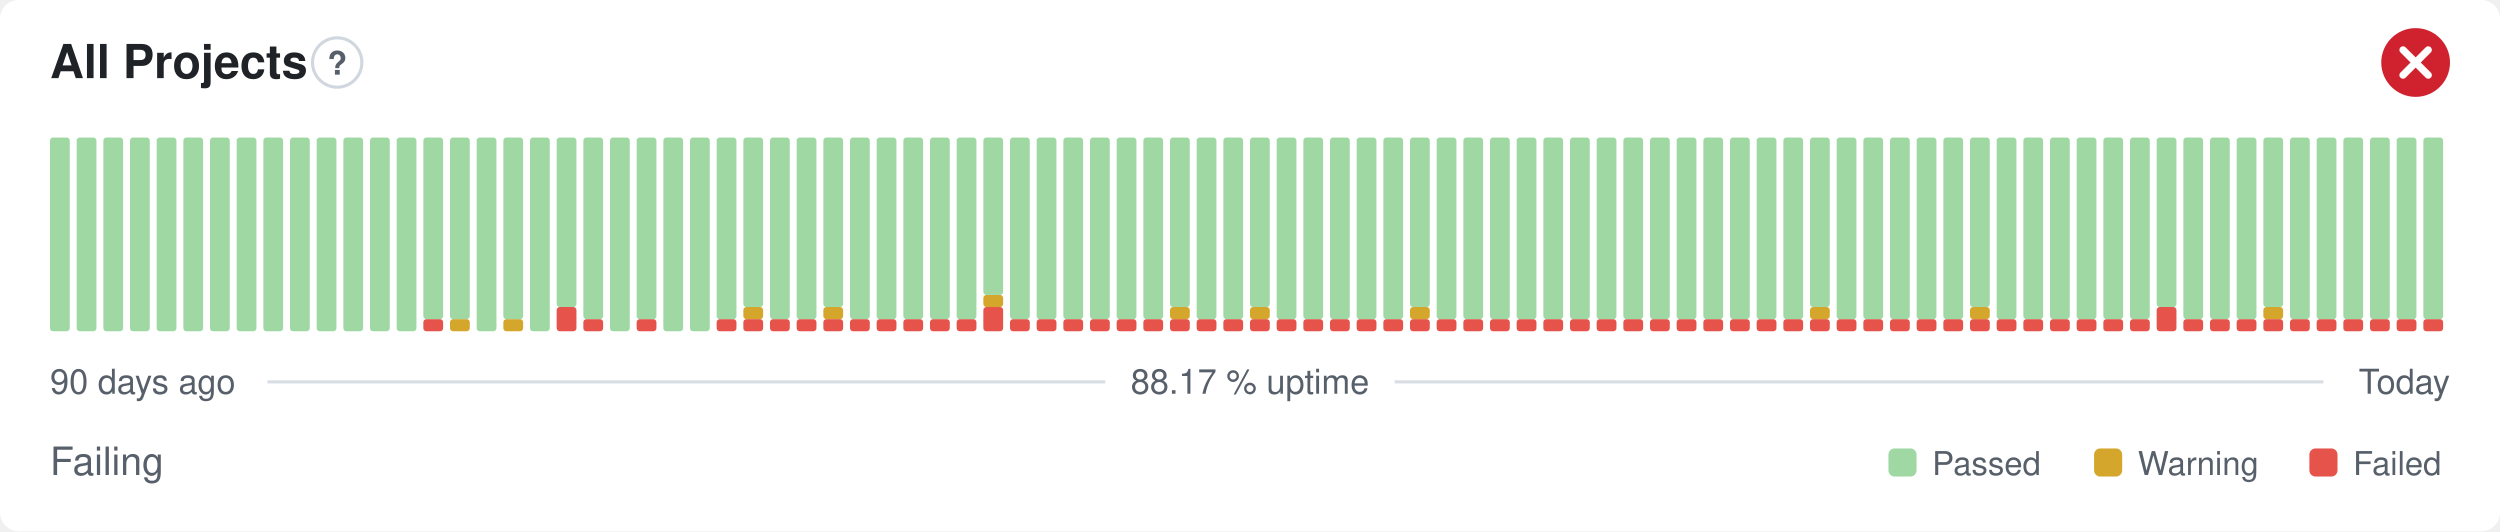
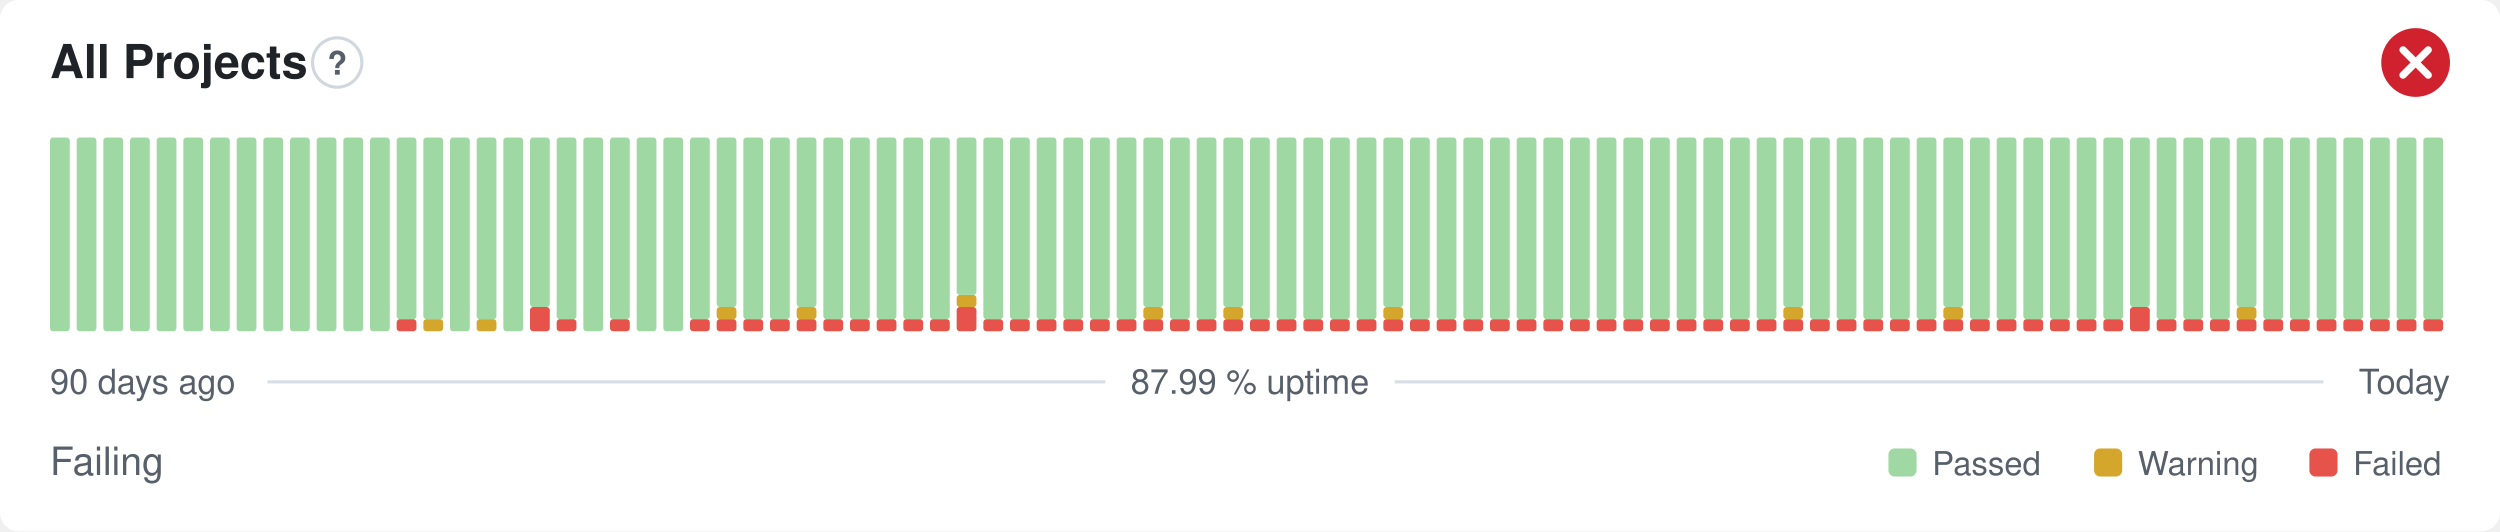
- <svg xmlns="http://www.w3.org/2000/svg" width="800" height="170" viewBox="0 0 800 170" role="img" aria-label="All Projects: Failing, 88.17 % uptime over the last 90 days" font-family="-apple-system,BlinkMacSystemFont,'Segoe UI',Helvetica,Arial,sans-serif">
+ <svg xmlns="http://www.w3.org/2000/svg" width="800" height="170" viewBox="0 0 800 170" role="img" aria-label="All Projects: Failing, 87.99 % uptime over the last 90 days" font-family="-apple-system,BlinkMacSystemFont,'Segoe UI',Helvetica,Arial,sans-serif">
  <style>
    @media (prefers-color-scheme: dark) {
      .bg { fill: #0d1117 }
      .title { fill: #e6edf3 }
      .muted { fill: #8b949e }
      .hint { stroke: #30363d }
      .rule { stroke: #30363d }
      .nodata { fill: #21262d }
    }
  </style>
  <rect class="bg" width="800" height="170" rx="6" fill="#ffffff" />
  <text class="title" x="16" y="25" font-size="15" font-weight="600" fill="#1f2328">All Projects</text>
  <circle class="hint" cx="107.9" cy="20" r="7.9" fill="none" stroke="#d0d7de" stroke-width="1" />
  <text class="muted" x="107.9" y="23.9" text-anchor="middle" font-size="10.4" font-weight="700" fill="#57606a">?</text>
  <circle cx="773" cy="20" r="11" fill="#cf222e" />
  <path d="M768.97 15.97l8.07 8.07M777.03 15.97l-8.07 8.07" fill="none" stroke="#fff" stroke-width="2.31" stroke-linecap="round" stroke-linejoin="round" />
  <rect x="16.00" y="44.00" width="6.33" height="62.00" rx="1" fill="#9fd8a3" />
  <rect x="24.53" y="44.00" width="6.33" height="62.00" rx="1" fill="#9fd8a3" />
  <rect x="33.07" y="44.00" width="6.33" height="62.00" rx="1" fill="#9fd8a3" />
  <rect x="41.60" y="44.00" width="6.33" height="62.00" rx="1" fill="#9fd8a3" />
  <rect x="50.13" y="44.00" width="6.33" height="62.00" rx="1" fill="#9fd8a3" />
  <rect x="58.67" y="44.00" width="6.33" height="62.00" rx="1" fill="#9fd8a3" />
  <rect x="67.20" y="44.00" width="6.33" height="62.00" rx="1" fill="#9fd8a3" />
  <rect x="75.73" y="44.00" width="6.33" height="62.00" rx="1" fill="#9fd8a3" />
  <rect x="84.27" y="44.00" width="6.33" height="62.00" rx="1" fill="#9fd8a3" />
  <rect x="92.80" y="44.00" width="6.33" height="62.00" rx="1" fill="#9fd8a3" />
  <rect x="101.33" y="44.00" width="6.33" height="62.00" rx="1" fill="#9fd8a3" />
  <rect x="109.87" y="44.00" width="6.33" height="62.00" rx="1" fill="#9fd8a3" />
  <rect x="118.40" y="44.00" width="6.33" height="62.00" rx="1" fill="#9fd8a3" />
-   <rect x="126.93" y="44.00" width="6.33" height="62.00" rx="1" fill="#9fd8a3" />
-   <rect x="135.47" y="102.13" width="6.33" height="3.88" rx="1" fill="#e5534b" />
+   <rect x="126.93" y="102.13" width="6.33" height="3.88" rx="1" fill="#e5534b" />
+   <rect x="126.93" y="44.00" width="6.33" height="58.13" rx="1" fill="#9fd8a3" />
+   <rect x="135.47" y="102.13" width="6.33" height="3.88" rx="1" fill="#d4a72c" />
  <rect x="135.47" y="44.00" width="6.33" height="58.13" rx="1" fill="#9fd8a3" />
-   <rect x="144.00" y="102.13" width="6.33" height="3.88" rx="1" fill="#d4a72c" />
-   <rect x="144.00" y="44.00" width="6.33" height="58.13" rx="1" fill="#9fd8a3" />
-   <rect x="152.53" y="44.00" width="6.33" height="62.00" rx="1" fill="#9fd8a3" />
-   <rect x="161.07" y="102.13" width="6.33" height="3.88" rx="1" fill="#d4a72c" />
-   <rect x="161.07" y="44.00" width="6.33" height="58.13" rx="1" fill="#9fd8a3" />
-   <rect x="169.60" y="44.00" width="6.33" height="62.00" rx="1" fill="#9fd8a3" />
-   <rect x="178.13" y="98.25" width="6.33" height="7.75" rx="1" fill="#e5534b" />
-   <rect x="178.13" y="44.00" width="6.33" height="54.25" rx="1" fill="#9fd8a3" />
-   <rect x="186.67" y="102.13" width="6.33" height="3.88" rx="1" fill="#e5534b" />
-   <rect x="186.67" y="44.00" width="6.33" height="58.13" rx="1" fill="#9fd8a3" />
-   <rect x="195.20" y="44.00" width="6.33" height="62.00" rx="1" fill="#9fd8a3" />
-   <rect x="203.73" y="102.13" width="6.33" height="3.88" rx="1" fill="#e5534b" />
-   <rect x="203.73" y="44.00" width="6.33" height="58.13" rx="1" fill="#9fd8a3" />
+   <rect x="144.00" y="44.00" width="6.33" height="62.00" rx="1" fill="#9fd8a3" />
+   <rect x="152.53" y="102.13" width="6.33" height="3.88" rx="1" fill="#d4a72c" />
+   <rect x="152.53" y="44.00" width="6.33" height="58.13" rx="1" fill="#9fd8a3" />
+   <rect x="161.07" y="44.00" width="6.33" height="62.00" rx="1" fill="#9fd8a3" />
+   <rect x="169.60" y="98.25" width="6.33" height="7.75" rx="1" fill="#e5534b" />
+   <rect x="169.60" y="44.00" width="6.33" height="54.25" rx="1" fill="#9fd8a3" />
+   <rect x="178.13" y="102.13" width="6.33" height="3.88" rx="1" fill="#e5534b" />
+   <rect x="178.13" y="44.00" width="6.33" height="58.13" rx="1" fill="#9fd8a3" />
+   <rect x="186.67" y="44.00" width="6.33" height="62.00" rx="1" fill="#9fd8a3" />
+   <rect x="195.20" y="102.13" width="6.33" height="3.88" rx="1" fill="#e5534b" />
+   <rect x="195.20" y="44.00" width="6.33" height="58.13" rx="1" fill="#9fd8a3" />
+   <rect x="203.73" y="44.00" width="6.33" height="62.00" rx="1" fill="#9fd8a3" />
  <rect x="212.27" y="44.00" width="6.33" height="62.00" rx="1" fill="#9fd8a3" />
-   <rect x="220.80" y="44.00" width="6.33" height="62.00" rx="1" fill="#9fd8a3" />
+   <rect x="220.80" y="102.13" width="6.33" height="3.88" rx="1" fill="#e5534b" />
+   <rect x="220.80" y="44.00" width="6.33" height="58.13" rx="1" fill="#9fd8a3" />
  <rect x="229.33" y="102.13" width="6.33" height="3.88" rx="1" fill="#e5534b" />
-   <rect x="229.33" y="44.00" width="6.33" height="58.13" rx="1" fill="#9fd8a3" />
+   <rect x="229.33" y="98.25" width="6.33" height="3.88" rx="1" fill="#d4a72c" />
+   <rect x="229.33" y="44.00" width="6.33" height="54.25" rx="1" fill="#9fd8a3" />
  <rect x="237.87" y="102.13" width="6.33" height="3.88" rx="1" fill="#e5534b" />
-   <rect x="237.87" y="98.25" width="6.33" height="3.88" rx="1" fill="#d4a72c" />
-   <rect x="237.87" y="44.00" width="6.33" height="54.25" rx="1" fill="#9fd8a3" />
+   <rect x="237.87" y="44.00" width="6.33" height="58.13" rx="1" fill="#9fd8a3" />
  <rect x="246.40" y="102.13" width="6.33" height="3.88" rx="1" fill="#e5534b" />
  <rect x="246.40" y="44.00" width="6.33" height="58.13" rx="1" fill="#9fd8a3" />
  <rect x="254.93" y="102.13" width="6.33" height="3.88" rx="1" fill="#e5534b" />
-   <rect x="254.93" y="44.00" width="6.33" height="58.13" rx="1" fill="#9fd8a3" />
+   <rect x="254.93" y="98.25" width="6.33" height="3.88" rx="1" fill="#d4a72c" />
+   <rect x="254.93" y="44.00" width="6.33" height="54.25" rx="1" fill="#9fd8a3" />
  <rect x="263.47" y="102.13" width="6.33" height="3.88" rx="1" fill="#e5534b" />
-   <rect x="263.47" y="98.25" width="6.33" height="3.88" rx="1" fill="#d4a72c" />
-   <rect x="263.47" y="44.00" width="6.33" height="54.25" rx="1" fill="#9fd8a3" />
+   <rect x="263.47" y="44.00" width="6.33" height="58.13" rx="1" fill="#9fd8a3" />
  <rect x="272.00" y="102.13" width="6.33" height="3.88" rx="1" fill="#e5534b" />
  <rect x="272.00" y="44.00" width="6.33" height="58.13" rx="1" fill="#9fd8a3" />
  <rect x="280.53" y="102.13" width="6.33" height="3.88" rx="1" fill="#e5534b" />
  <rect x="280.53" y="44.00" width="6.33" height="58.13" rx="1" fill="#9fd8a3" />
  <rect x="289.07" y="102.13" width="6.33" height="3.88" rx="1" fill="#e5534b" />
  <rect x="289.07" y="44.00" width="6.33" height="58.13" rx="1" fill="#9fd8a3" />
  <rect x="297.60" y="102.13" width="6.33" height="3.88" rx="1" fill="#e5534b" />
  <rect x="297.60" y="44.00" width="6.33" height="58.13" rx="1" fill="#9fd8a3" />
-   <rect x="306.13" y="102.13" width="6.33" height="3.88" rx="1" fill="#e5534b" />
-   <rect x="306.13" y="44.00" width="6.33" height="58.13" rx="1" fill="#9fd8a3" />
-   <rect x="314.67" y="98.25" width="6.33" height="7.75" rx="1" fill="#e5534b" />
-   <rect x="314.67" y="94.38" width="6.33" height="3.88" rx="1" fill="#d4a72c" />
-   <rect x="314.67" y="44.00" width="6.33" height="50.38" rx="1" fill="#9fd8a3" />
+   <rect x="306.13" y="98.25" width="6.33" height="7.75" rx="1" fill="#e5534b" />
+   <rect x="306.13" y="94.38" width="6.33" height="3.88" rx="1" fill="#d4a72c" />
+   <rect x="306.13" y="44.00" width="6.33" height="50.38" rx="1" fill="#9fd8a3" />
+   <rect x="314.67" y="102.13" width="6.33" height="3.88" rx="1" fill="#e5534b" />
+   <rect x="314.67" y="44.00" width="6.33" height="58.13" rx="1" fill="#9fd8a3" />
  <rect x="323.20" y="102.13" width="6.33" height="3.88" rx="1" fill="#e5534b" />
  <rect x="323.20" y="44.00" width="6.33" height="58.13" rx="1" fill="#9fd8a3" />
  <rect x="331.73" y="102.13" width="6.33" height="3.88" rx="1" fill="#e5534b" />
  <rect x="331.73" y="44.00" width="6.33" height="58.13" rx="1" fill="#9fd8a3" />
  <rect x="340.27" y="102.13" width="6.33" height="3.88" rx="1" fill="#e5534b" />
  <rect x="340.27" y="44.00" width="6.33" height="58.13" rx="1" fill="#9fd8a3" />
  <rect x="348.80" y="102.13" width="6.33" height="3.88" rx="1" fill="#e5534b" />
  <rect x="348.80" y="44.00" width="6.33" height="58.13" rx="1" fill="#9fd8a3" />
  <rect x="357.33" y="102.13" width="6.33" height="3.88" rx="1" fill="#e5534b" />
  <rect x="357.33" y="44.00" width="6.33" height="58.13" rx="1" fill="#9fd8a3" />
  <rect x="365.87" y="102.13" width="6.33" height="3.88" rx="1" fill="#e5534b" />
-   <rect x="365.87" y="44.00" width="6.33" height="58.13" rx="1" fill="#9fd8a3" />
+   <rect x="365.87" y="98.25" width="6.33" height="3.88" rx="1" fill="#d4a72c" />
+   <rect x="365.87" y="44.00" width="6.33" height="54.25" rx="1" fill="#9fd8a3" />
  <rect x="374.40" y="102.13" width="6.33" height="3.88" rx="1" fill="#e5534b" />
-   <rect x="374.40" y="98.25" width="6.33" height="3.88" rx="1" fill="#d4a72c" />
-   <rect x="374.40" y="44.00" width="6.33" height="54.25" rx="1" fill="#9fd8a3" />
+   <rect x="374.40" y="44.00" width="6.33" height="58.13" rx="1" fill="#9fd8a3" />
  <rect x="382.93" y="102.13" width="6.33" height="3.88" rx="1" fill="#e5534b" />
  <rect x="382.93" y="44.00" width="6.33" height="58.13" rx="1" fill="#9fd8a3" />
  <rect x="391.47" y="102.13" width="6.33" height="3.88" rx="1" fill="#e5534b" />
-   <rect x="391.47" y="44.00" width="6.33" height="58.13" rx="1" fill="#9fd8a3" />
+   <rect x="391.47" y="98.25" width="6.33" height="3.88" rx="1" fill="#d4a72c" />
+   <rect x="391.47" y="44.00" width="6.33" height="54.25" rx="1" fill="#9fd8a3" />
  <rect x="400.00" y="102.13" width="6.33" height="3.88" rx="1" fill="#e5534b" />
-   <rect x="400.00" y="98.25" width="6.33" height="3.88" rx="1" fill="#d4a72c" />
-   <rect x="400.00" y="44.00" width="6.33" height="54.25" rx="1" fill="#9fd8a3" />
+   <rect x="400.00" y="44.00" width="6.33" height="58.13" rx="1" fill="#9fd8a3" />
  <rect x="408.53" y="102.13" width="6.33" height="3.88" rx="1" fill="#e5534b" />
  <rect x="408.53" y="44.00" width="6.33" height="58.13" rx="1" fill="#9fd8a3" />
  <rect x="417.07" y="102.13" width="6.33" height="3.88" rx="1" fill="#e5534b" />
  <rect x="417.07" y="44.00" width="6.33" height="58.13" rx="1" fill="#9fd8a3" />
  <rect x="425.60" y="102.13" width="6.33" height="3.88" rx="1" fill="#e5534b" />
  <rect x="425.60" y="44.00" width="6.33" height="58.13" rx="1" fill="#9fd8a3" />
  <rect x="434.13" y="102.13" width="6.33" height="3.88" rx="1" fill="#e5534b" />
  <rect x="434.13" y="44.00" width="6.33" height="58.13" rx="1" fill="#9fd8a3" />
  <rect x="442.67" y="102.13" width="6.33" height="3.88" rx="1" fill="#e5534b" />
-   <rect x="442.67" y="44.00" width="6.33" height="58.13" rx="1" fill="#9fd8a3" />
+   <rect x="442.67" y="98.25" width="6.33" height="3.88" rx="1" fill="#d4a72c" />
+   <rect x="442.67" y="44.00" width="6.33" height="54.25" rx="1" fill="#9fd8a3" />
  <rect x="451.20" y="102.13" width="6.33" height="3.88" rx="1" fill="#e5534b" />
-   <rect x="451.20" y="98.25" width="6.33" height="3.88" rx="1" fill="#d4a72c" />
-   <rect x="451.20" y="44.00" width="6.33" height="54.25" rx="1" fill="#9fd8a3" />
+   <rect x="451.20" y="44.00" width="6.33" height="58.13" rx="1" fill="#9fd8a3" />
  <rect x="459.73" y="102.13" width="6.33" height="3.88" rx="1" fill="#e5534b" />
  <rect x="459.73" y="44.00" width="6.33" height="58.13" rx="1" fill="#9fd8a3" />
  <rect x="468.27" y="102.13" width="6.33" height="3.88" rx="1" fill="#e5534b" />
  <rect x="468.27" y="44.00" width="6.33" height="58.13" rx="1" fill="#9fd8a3" />
  <rect x="476.80" y="102.13" width="6.33" height="3.88" rx="1" fill="#e5534b" />
  <rect x="476.80" y="44.00" width="6.33" height="58.13" rx="1" fill="#9fd8a3" />
  <rect x="485.33" y="102.13" width="6.33" height="3.88" rx="1" fill="#e5534b" />
  <rect x="485.33" y="44.00" width="6.33" height="58.13" rx="1" fill="#9fd8a3" />
  <rect x="493.87" y="102.13" width="6.33" height="3.88" rx="1" fill="#e5534b" />
  <rect x="493.87" y="44.00" width="6.33" height="58.13" rx="1" fill="#9fd8a3" />
  <rect x="502.40" y="102.13" width="6.33" height="3.88" rx="1" fill="#e5534b" />
  <rect x="502.40" y="44.00" width="6.33" height="58.13" rx="1" fill="#9fd8a3" />
  <rect x="510.93" y="102.13" width="6.33" height="3.88" rx="1" fill="#e5534b" />
  <rect x="510.93" y="44.00" width="6.33" height="58.13" rx="1" fill="#9fd8a3" />
  <rect x="519.47" y="102.13" width="6.33" height="3.88" rx="1" fill="#e5534b" />
  <rect x="519.47" y="44.00" width="6.33" height="58.13" rx="1" fill="#9fd8a3" />
  <rect x="528.00" y="102.13" width="6.33" height="3.88" rx="1" fill="#e5534b" />
  <rect x="528.00" y="44.00" width="6.33" height="58.13" rx="1" fill="#9fd8a3" />
  <rect x="536.53" y="102.13" width="6.33" height="3.88" rx="1" fill="#e5534b" />
  <rect x="536.53" y="44.00" width="6.33" height="58.13" rx="1" fill="#9fd8a3" />
  <rect x="545.07" y="102.13" width="6.33" height="3.88" rx="1" fill="#e5534b" />
  <rect x="545.07" y="44.00" width="6.33" height="58.13" rx="1" fill="#9fd8a3" />
  <rect x="553.60" y="102.13" width="6.33" height="3.88" rx="1" fill="#e5534b" />
  <rect x="553.60" y="44.00" width="6.33" height="58.13" rx="1" fill="#9fd8a3" />
  <rect x="562.13" y="102.13" width="6.33" height="3.88" rx="1" fill="#e5534b" />
  <rect x="562.13" y="44.00" width="6.33" height="58.13" rx="1" fill="#9fd8a3" />
  <rect x="570.67" y="102.13" width="6.33" height="3.88" rx="1" fill="#e5534b" />
-   <rect x="570.67" y="44.00" width="6.33" height="58.13" rx="1" fill="#9fd8a3" />
+   <rect x="570.67" y="98.25" width="6.33" height="3.88" rx="1" fill="#d4a72c" />
+   <rect x="570.67" y="44.00" width="6.33" height="54.25" rx="1" fill="#9fd8a3" />
  <rect x="579.20" y="102.13" width="6.33" height="3.88" rx="1" fill="#e5534b" />
-   <rect x="579.20" y="98.25" width="6.33" height="3.88" rx="1" fill="#d4a72c" />
-   <rect x="579.20" y="44.00" width="6.33" height="54.25" rx="1" fill="#9fd8a3" />
+   <rect x="579.20" y="44.00" width="6.33" height="58.13" rx="1" fill="#9fd8a3" />
  <rect x="587.73" y="102.13" width="6.33" height="3.88" rx="1" fill="#e5534b" />
  <rect x="587.73" y="44.00" width="6.33" height="58.13" rx="1" fill="#9fd8a3" />
  <rect x="596.27" y="102.13" width="6.33" height="3.88" rx="1" fill="#e5534b" />
  <rect x="596.27" y="44.00" width="6.33" height="58.13" rx="1" fill="#9fd8a3" />
  <rect x="604.80" y="102.13" width="6.33" height="3.88" rx="1" fill="#e5534b" />
  <rect x="604.80" y="44.00" width="6.33" height="58.13" rx="1" fill="#9fd8a3" />
  <rect x="613.33" y="102.13" width="6.33" height="3.88" rx="1" fill="#e5534b" />
  <rect x="613.33" y="44.00" width="6.33" height="58.13" rx="1" fill="#9fd8a3" />
  <rect x="621.87" y="102.13" width="6.33" height="3.88" rx="1" fill="#e5534b" />
-   <rect x="621.87" y="44.00" width="6.33" height="58.13" rx="1" fill="#9fd8a3" />
+   <rect x="621.87" y="98.25" width="6.33" height="3.88" rx="1" fill="#d4a72c" />
+   <rect x="621.87" y="44.00" width="6.33" height="54.25" rx="1" fill="#9fd8a3" />
  <rect x="630.40" y="102.13" width="6.33" height="3.88" rx="1" fill="#e5534b" />
-   <rect x="630.40" y="98.25" width="6.33" height="3.88" rx="1" fill="#d4a72c" />
-   <rect x="630.40" y="44.00" width="6.33" height="54.25" rx="1" fill="#9fd8a3" />
+   <rect x="630.40" y="44.00" width="6.33" height="58.13" rx="1" fill="#9fd8a3" />
  <rect x="638.93" y="102.13" width="6.33" height="3.88" rx="1" fill="#e5534b" />
  <rect x="638.93" y="44.00" width="6.33" height="58.13" rx="1" fill="#9fd8a3" />
  <rect x="647.47" y="102.13" width="6.33" height="3.88" rx="1" fill="#e5534b" />
  <rect x="647.47" y="44.00" width="6.33" height="58.13" rx="1" fill="#9fd8a3" />
  <rect x="656.00" y="102.13" width="6.33" height="3.88" rx="1" fill="#e5534b" />
  <rect x="656.00" y="44.00" width="6.33" height="58.13" rx="1" fill="#9fd8a3" />
  <rect x="664.53" y="102.13" width="6.33" height="3.88" rx="1" fill="#e5534b" />
  <rect x="664.53" y="44.00" width="6.33" height="58.13" rx="1" fill="#9fd8a3" />
  <rect x="673.07" y="102.13" width="6.33" height="3.88" rx="1" fill="#e5534b" />
  <rect x="673.07" y="44.00" width="6.33" height="58.13" rx="1" fill="#9fd8a3" />
-   <rect x="681.60" y="102.13" width="6.33" height="3.88" rx="1" fill="#e5534b" />
-   <rect x="681.60" y="44.00" width="6.33" height="58.13" rx="1" fill="#9fd8a3" />
-   <rect x="690.13" y="98.25" width="6.33" height="7.75" rx="1" fill="#e5534b" />
-   <rect x="690.13" y="44.00" width="6.33" height="54.25" rx="1" fill="#9fd8a3" />
+   <rect x="681.60" y="98.25" width="6.33" height="7.75" rx="1" fill="#e5534b" />
+   <rect x="681.60" y="44.00" width="6.33" height="54.25" rx="1" fill="#9fd8a3" />
+   <rect x="690.13" y="102.13" width="6.33" height="3.88" rx="1" fill="#e5534b" />
+   <rect x="690.13" y="44.00" width="6.33" height="58.13" rx="1" fill="#9fd8a3" />
  <rect x="698.67" y="102.13" width="6.33" height="3.88" rx="1" fill="#e5534b" />
  <rect x="698.67" y="44.00" width="6.33" height="58.13" rx="1" fill="#9fd8a3" />
  <rect x="707.20" y="102.13" width="6.33" height="3.88" rx="1" fill="#e5534b" />
  <rect x="707.20" y="44.00" width="6.33" height="58.13" rx="1" fill="#9fd8a3" />
  <rect x="715.73" y="102.13" width="6.33" height="3.88" rx="1" fill="#e5534b" />
-   <rect x="715.73" y="44.00" width="6.33" height="58.13" rx="1" fill="#9fd8a3" />
+   <rect x="715.73" y="98.25" width="6.33" height="3.88" rx="1" fill="#d4a72c" />
+   <rect x="715.73" y="44.00" width="6.33" height="54.25" rx="1" fill="#9fd8a3" />
  <rect x="724.27" y="102.13" width="6.33" height="3.88" rx="1" fill="#e5534b" />
-   <rect x="724.27" y="98.25" width="6.33" height="3.88" rx="1" fill="#d4a72c" />
-   <rect x="724.27" y="44.00" width="6.33" height="54.25" rx="1" fill="#9fd8a3" />
+   <rect x="724.27" y="44.00" width="6.33" height="58.13" rx="1" fill="#9fd8a3" />
  <rect x="732.80" y="102.13" width="6.33" height="3.88" rx="1" fill="#e5534b" />
  <rect x="732.80" y="44.00" width="6.33" height="58.13" rx="1" fill="#9fd8a3" />
  <rect x="741.33" y="102.13" width="6.33" height="3.88" rx="1" fill="#e5534b" />
  <rect x="741.33" y="44.00" width="6.33" height="58.13" rx="1" fill="#9fd8a3" />
  <rect x="749.87" y="102.13" width="6.33" height="3.88" rx="1" fill="#e5534b" />
  <rect x="749.87" y="44.00" width="6.33" height="58.13" rx="1" fill="#9fd8a3" />
  <rect x="758.40" y="102.13" width="6.33" height="3.88" rx="1" fill="#e5534b" />
  <rect x="758.40" y="44.00" width="6.33" height="58.13" rx="1" fill="#9fd8a3" />
  <rect x="766.93" y="102.13" width="6.33" height="3.88" rx="1" fill="#e5534b" />
  <rect x="766.93" y="44.00" width="6.33" height="58.13" rx="1" fill="#9fd8a3" />
  <rect x="775.47" y="102.13" width="6.33" height="3.88" rx="1" fill="#e5534b" />
  <rect x="775.47" y="44.00" width="6.33" height="58.13" rx="1" fill="#9fd8a3" />
  <text class="muted" x="16" y="126" font-size="11" fill="#57606a">90 days ago</text>
-   <text class="muted" x="400" y="126" text-anchor="middle" font-size="11" fill="#57606a">88.17 % uptime</text>
+   <text class="muted" x="400" y="126" text-anchor="middle" font-size="11" fill="#57606a">87.99 % uptime</text>
  <text class="muted" x="784" y="126" text-anchor="end" font-size="11" fill="#57606a">Today</text>
  <line class="rule" x1="85.6" y1="122.2" x2="353.7" y2="122.2" stroke="#d8dee4" stroke-width="1" />
  <line class="rule" x1="446.3" y1="122.2" x2="743.5" y2="122.2" stroke="#d8dee4" stroke-width="1" />
  <text class="muted" x="16" y="152" font-size="12.5" fill="#57606a">Failing</text>
  <rect x="604.3" y="143.5" width="9.0" height="9.0" rx="2" fill="#9fd8a3" />
  <text class="muted" x="618.3" y="152" font-size="10.5" fill="#57606a">Passed</text>
  <rect x="670.1" y="143.5" width="9.0" height="9.0" rx="2" fill="#d4a72c" />
  <text class="muted" x="684.1" y="152" font-size="10.5" fill="#57606a">Warning</text>
  <rect x="739.0" y="143.5" width="9.0" height="9.0" rx="2" fill="#e5534b" />
  <text class="muted" x="753.0" y="152" font-size="10.5" fill="#57606a">Failed</text>
</svg>
